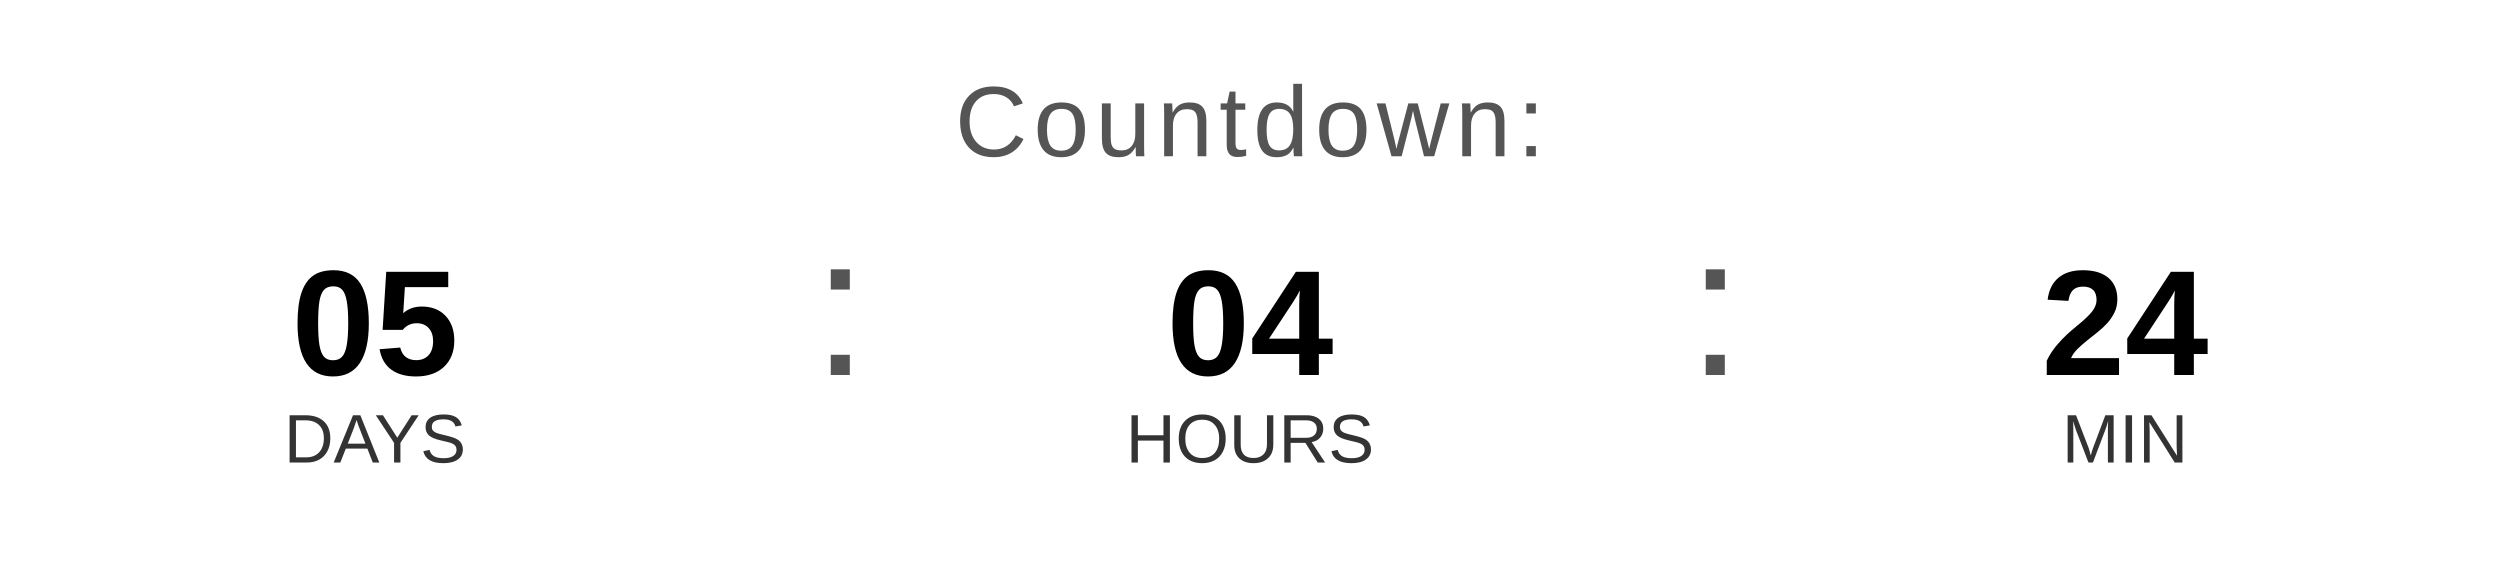
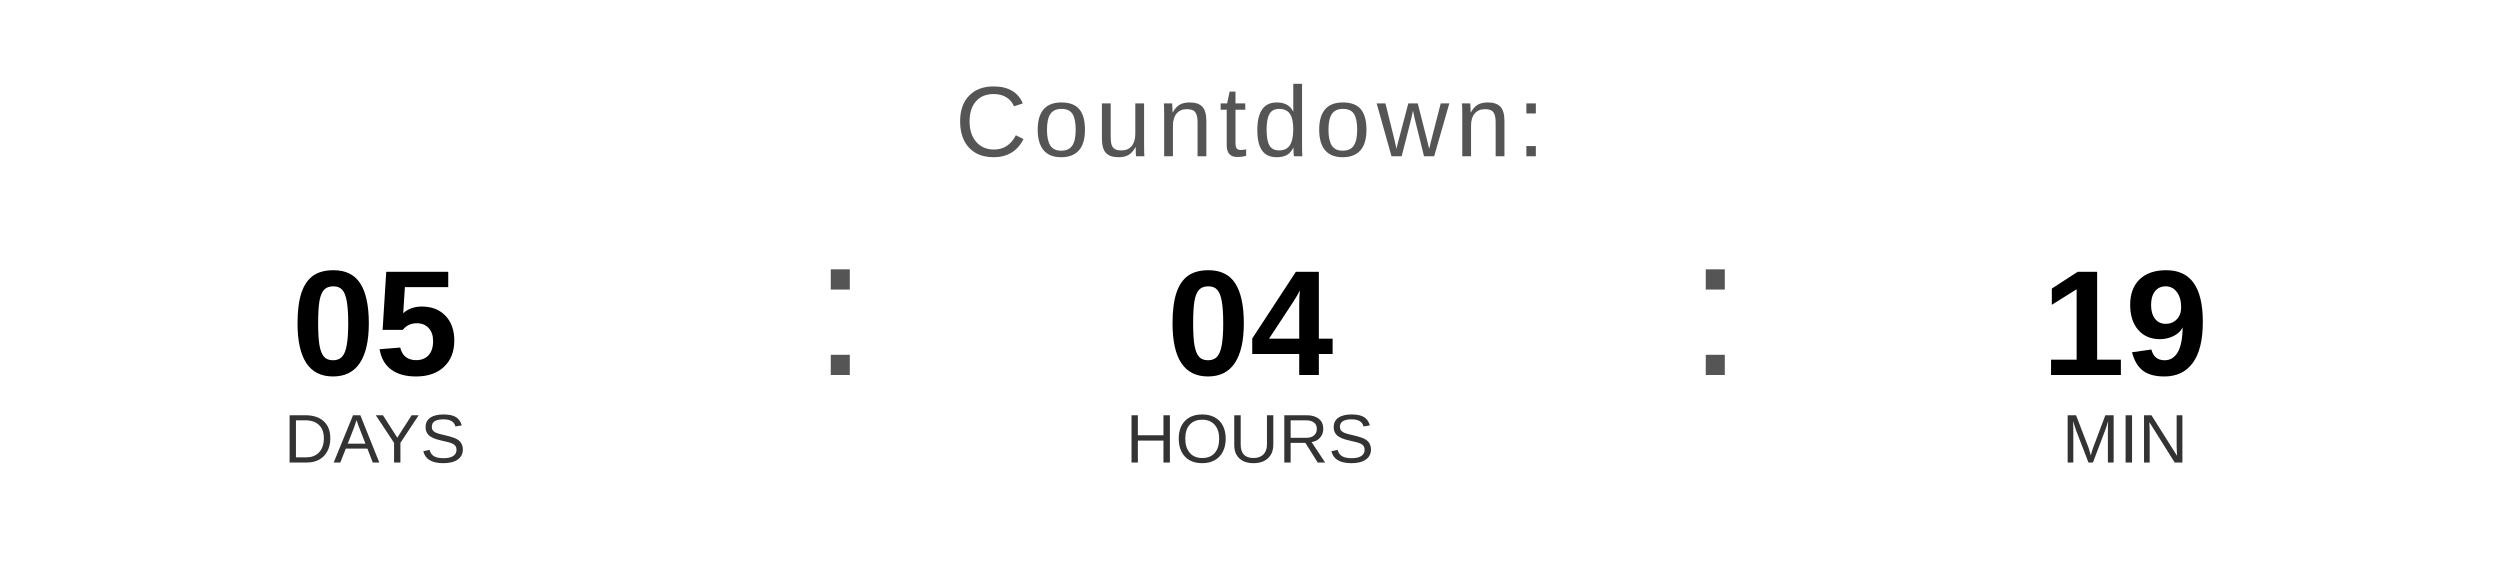
<svg xmlns="http://www.w3.org/2000/svg" width="400" height="90" viewBox="0 0 400 90">
  <text x="200" y="25" font-family="Arial, Helvetica, sans-serif" font-size="16" fill="#555555" text-anchor="middle" letter-spacing="1">
    Countdown:
  </text>
  <text x="60" y="60" font-family="Arial, Helvetica, sans-serif" font-size="24" font-weight="bold" fill="#000000" text-anchor="middle">05</text>
  <text x="60" y="74" font-family="Arial, Helvetica, sans-serif" font-size="11" fill="#333333" text-anchor="middle">DAYS</text>
  <text x="130" y="60" font-family="Arial, sans-serif" font-size="32" fill="#555555">:</text>
  <text x="200" y="60" font-family="Arial, Helvetica, sans-serif" font-size="24" font-weight="bold" fill="#000000" text-anchor="middle">04</text>
  <text x="200" y="74" font-family="Arial, Helvetica, sans-serif" font-size="11" fill="#333333" text-anchor="middle">HOURS</text>
  <text x="270" y="60" font-family="Arial, sans-serif" font-size="32" fill="#555555">:</text>
-   <text x="340" y="60" font-family="Arial, Helvetica, sans-serif" font-size="24" font-weight="bold" fill="#000000" text-anchor="middle">24</text>
+   <text x="340" y="60" font-family="Arial, Helvetica, sans-serif" font-size="24" font-weight="bold" fill="#000000" text-anchor="middle">19</text>
  <text x="340" y="74" font-family="Arial, Helvetica, sans-serif" font-size="11" fill="#333333" text-anchor="middle">MIN</text>
</svg>
